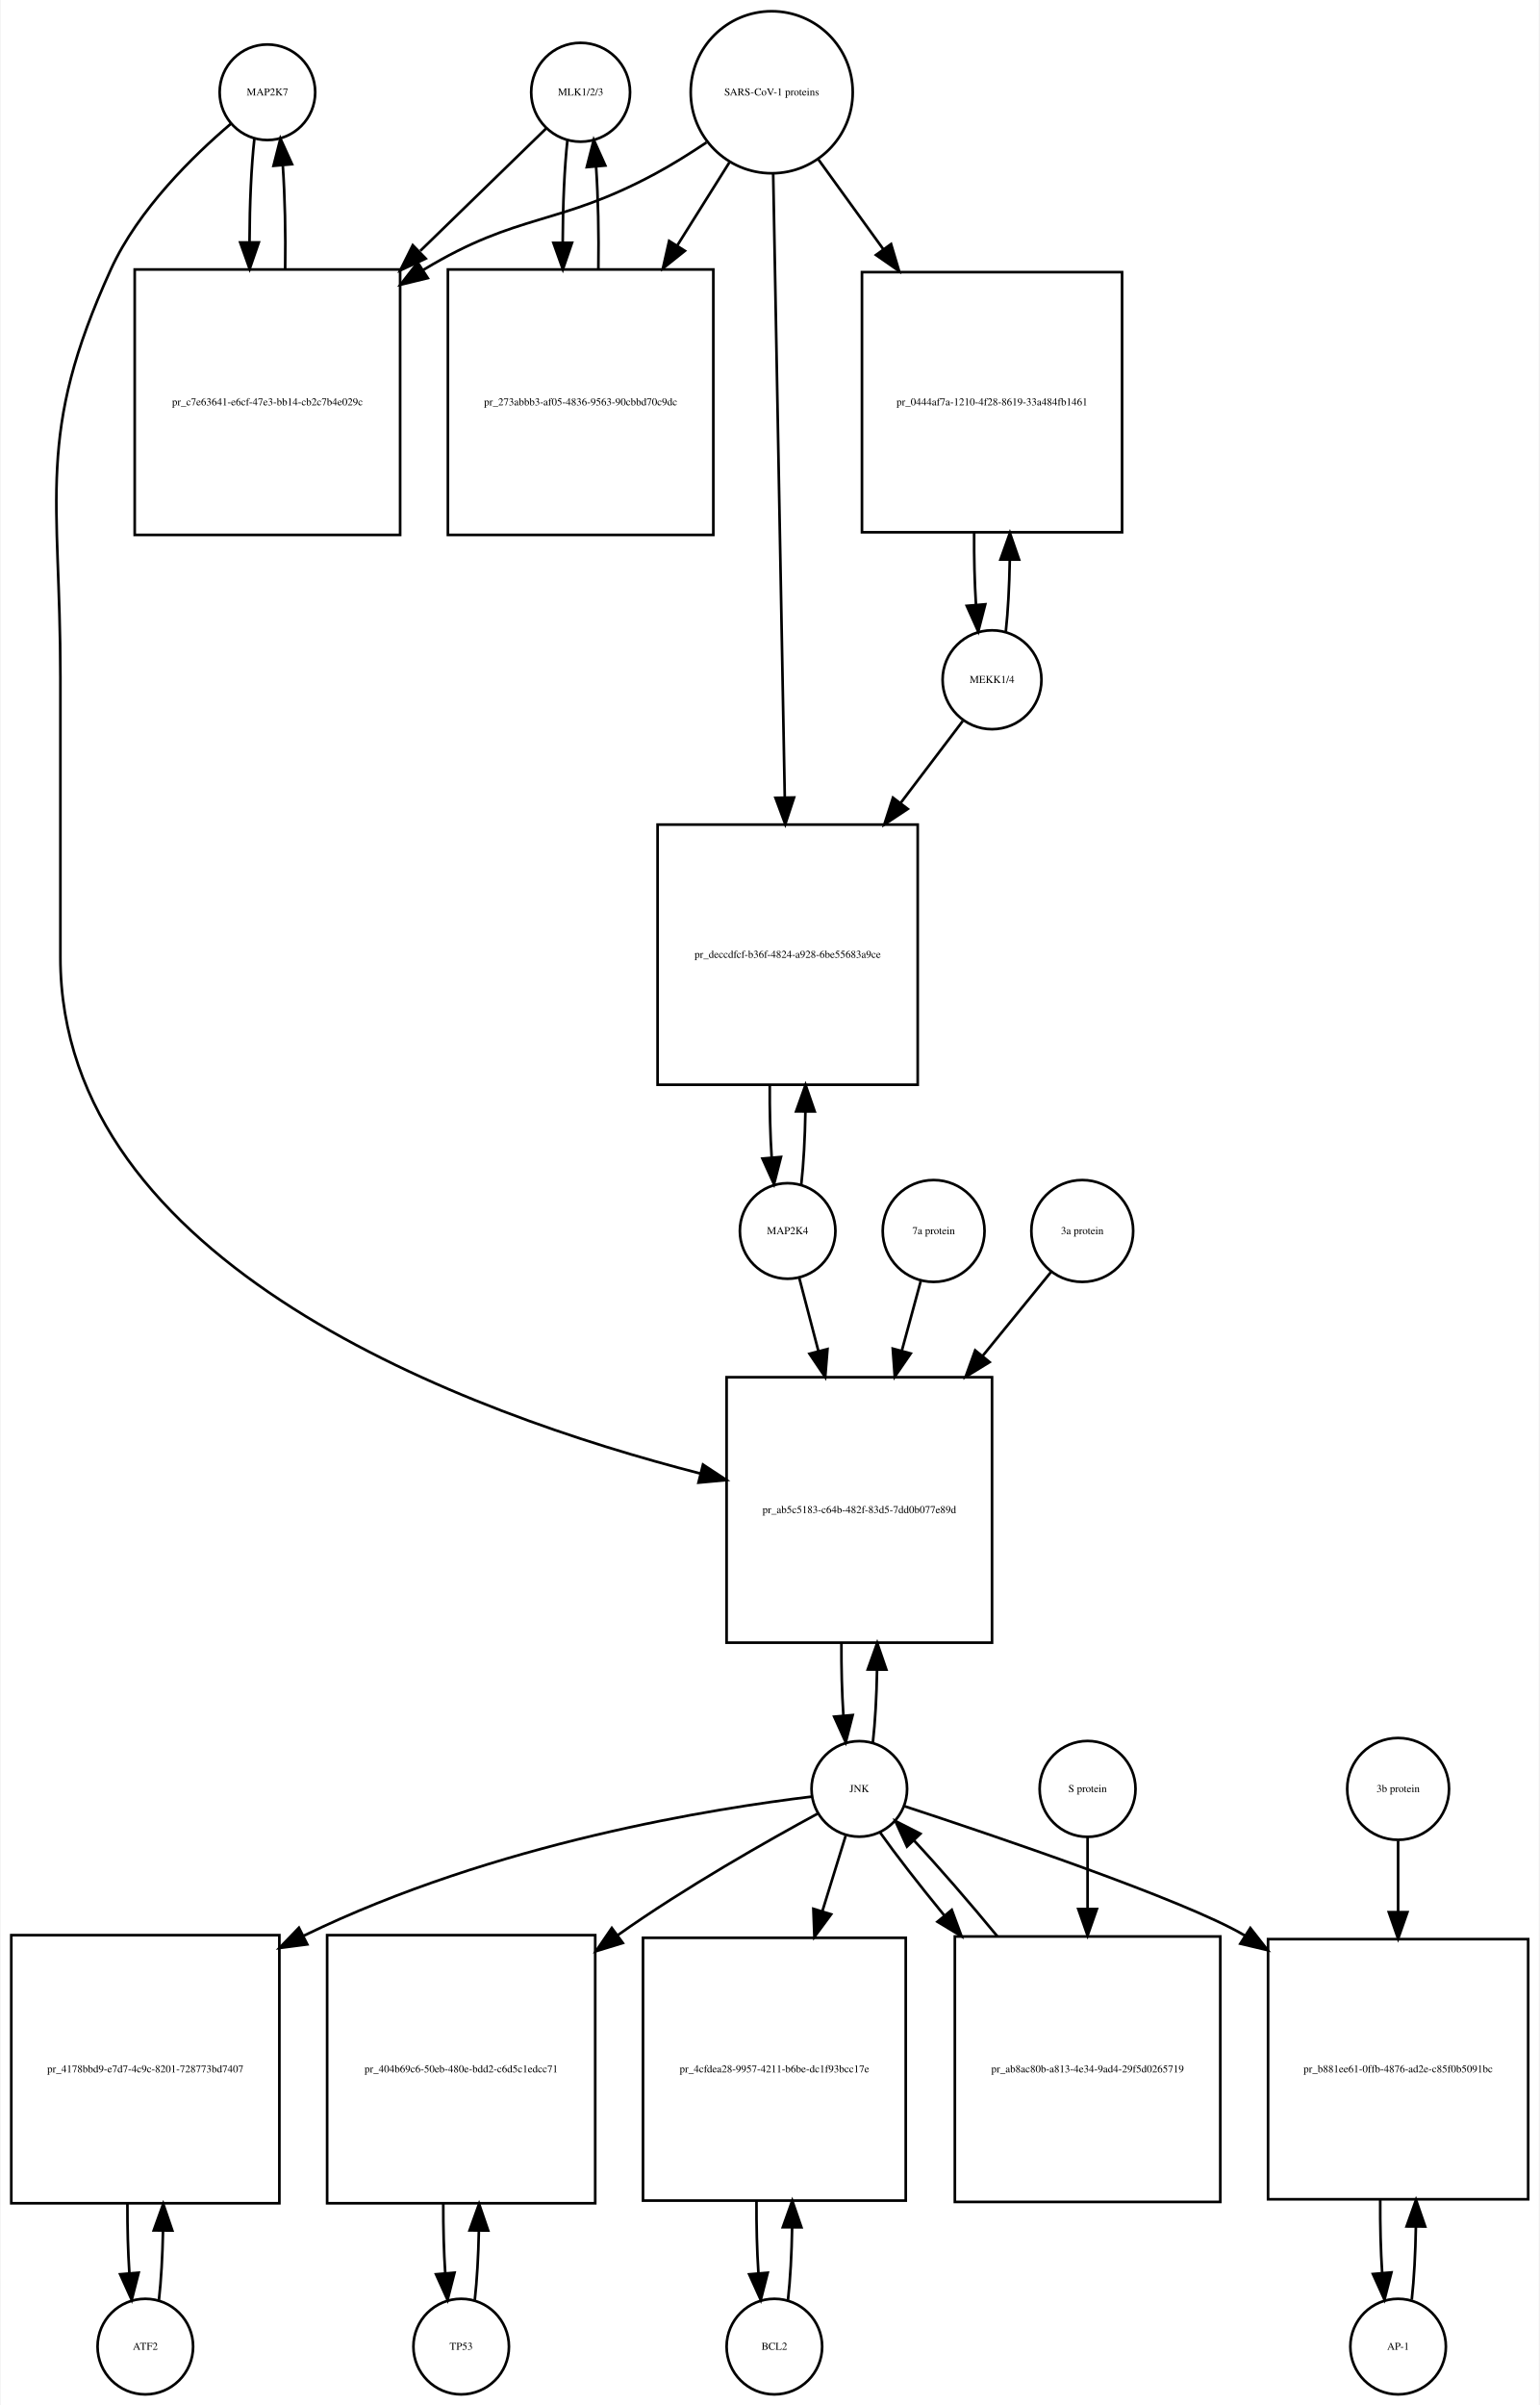
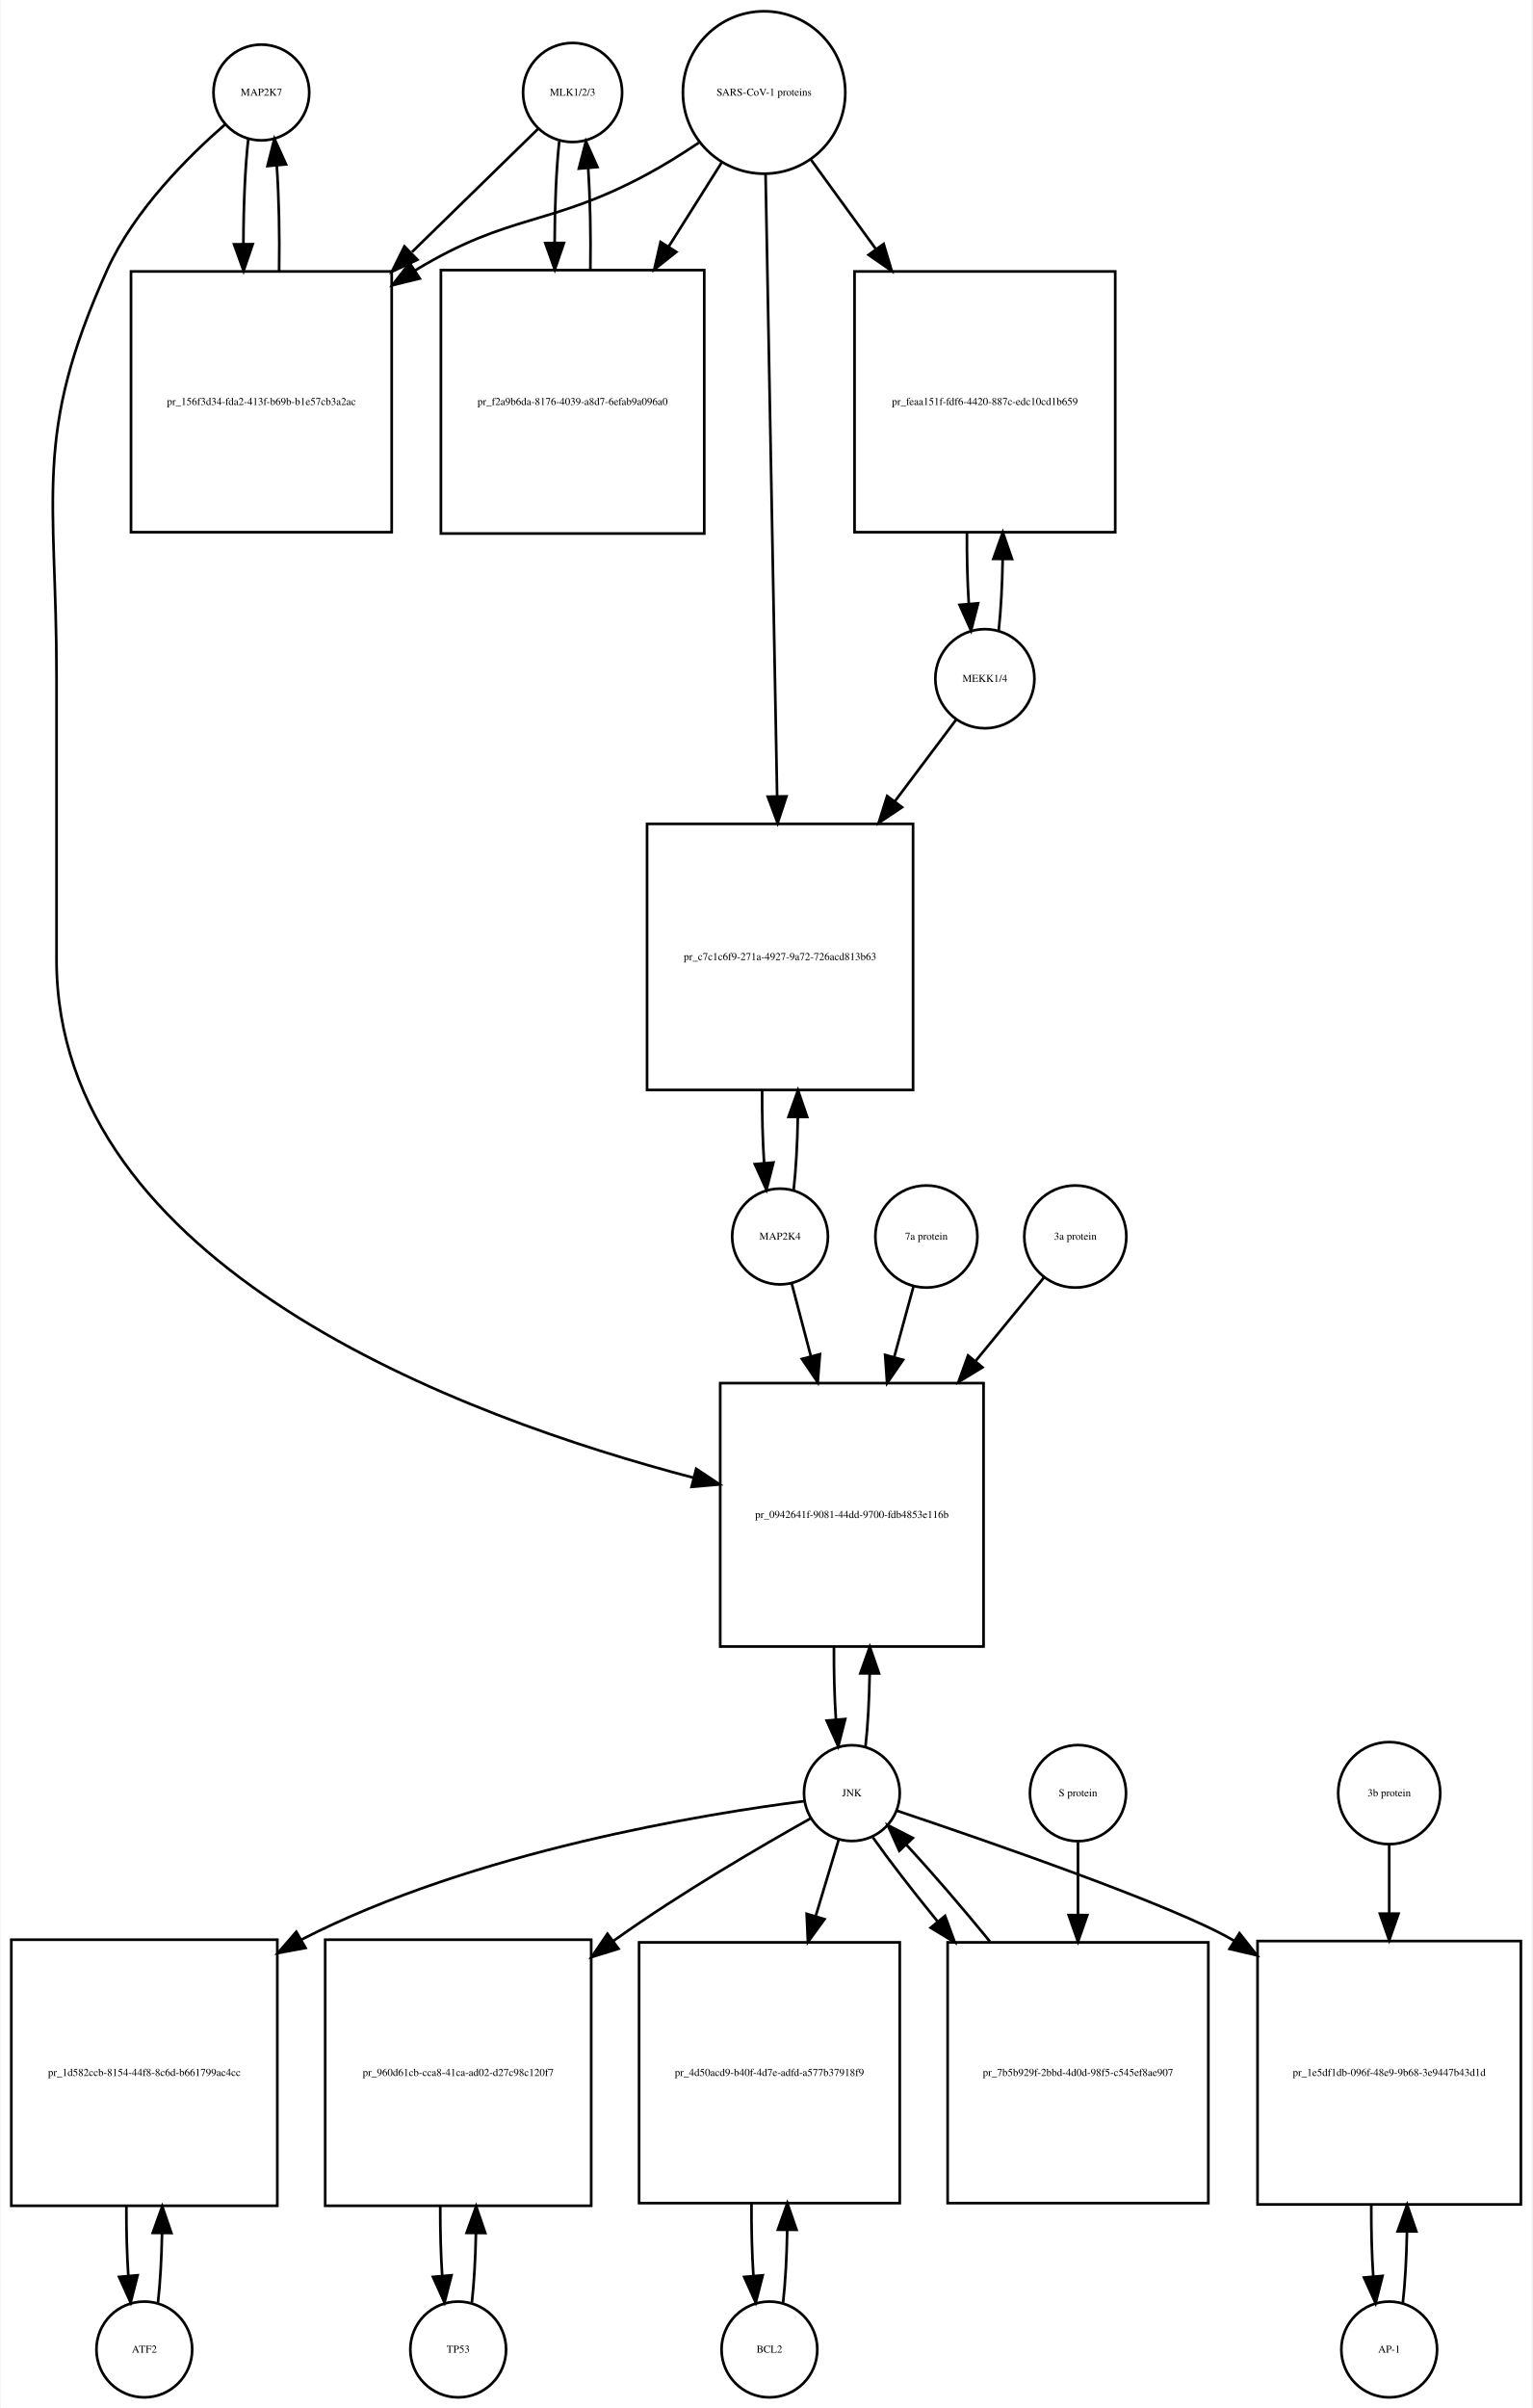
- <svg xmlns="http://www.w3.org/2000/svg" width="580pt" height="906pt" viewBox="0.00 0.00 579.50 906.01">
-   <g id="graph0" class="graph" transform="scale(1 1) rotate(0) translate(4 902.009)">
-     <polygon fill="white" stroke="none" points="-4,4 -4,-902.009 575.5,-902.009 575.5,4 -4,4" />
+ <svg xmlns="http://www.w3.org/2000/svg" width="576pt" height="905pt" viewBox="0.00 0.00 575.50 905.01">
+   <g id="graph0" class="graph" transform="scale(1 1) rotate(0) translate(4 901.009)">
+     <polygon fill="white" stroke="none" points="-4,4 -4,-901.009 571.5,-901.009 571.5,4 -4,4" />
    <g id="node1" class="node">
-       <ellipse fill="none" stroke="black" cx="96.5" cy="-867.25" rx="18" ry="18" />
-       <text text-anchor="middle" x="96.5" y="-866.05" font-family="Times,serif" font-size="4.00">MAP2K7</text>
+       <ellipse fill="none" stroke="black" cx="94" cy="-866.25" rx="18" ry="18" />
+       <text text-anchor="middle" x="94" y="-865.05" font-family="Times,serif" font-size="4.00">MAP2K7</text>
    </g>
    <g id="node2" class="node">
-       <polygon fill="none" stroke="black" points="146.5,-800.491 46.5,-800.491 46.5,-700.491 146.5,-700.491 146.5,-800.491" />
-       <text text-anchor="middle" x="96.5" y="-749.291" font-family="Times,serif" font-size="4.00">pr_c7e63641-e6cf-47e3-bb14-cb2c7b4e029c</text>
+       <polygon fill="none" stroke="black" points="143,-798.991 45,-798.991 45,-700.991 143,-700.991 143,-798.991" />
+       <text text-anchor="middle" x="94" y="-748.791" font-family="Times,serif" font-size="4.00">pr_156f3d34-fda2-413f-b69b-b1e57cb3a2ac</text>
    </g>
    <g id="edge1" class="edge">
-       <path fill="none" stroke="black" d="M91.599,-849.808C90.426,-839.434 89.811,-825.336 89.754,-811.058" />
-       <polygon fill="black" stroke="black" points="93.256,-810.698 89.811,-800.679 86.256,-810.66 93.256,-810.698" />
+       <path fill="none" stroke="black" d="M89.099,-848.879C87.898,-838.3 87.282,-823.831 87.251,-809.263" />
+       <polygon fill="black" stroke="black" points="90.751,-809.232 87.324,-799.207 83.752,-809.182 90.751,-809.232" />
    </g>
    <g id="node20" class="node">
-       <polygon fill="none" stroke="black" points="369.5,-383.184 269.5,-383.184 269.5,-283.184 369.5,-283.184 369.5,-383.184" />
-       <text text-anchor="middle" x="319.5" y="-331.984" font-family="Times,serif" font-size="4.00">pr_ab5c5183-c64b-482f-83d5-7dd0b077e89d</text>
+       <polygon fill="none" stroke="black" points="365.5,-381.184 266.5,-381.184 266.5,-282.184 365.5,-282.184 365.5,-381.184" />
+       <text text-anchor="middle" x="316" y="-330.484" font-family="Times,serif" font-size="4.00">pr_0942641f-9081-44dd-9700-fdb4853e116b</text>
    </g>
    <g id="edge2" class="edge">
-       <path fill="none" stroke="black" d="M82.641,-855.31C68.687,-843.432 47.795,-823.105 37.5,-800.491 9.008,-737.901 18.5,-715.699 18.5,-646.929 18.5,-646.929 18.5,-646.929 18.5,-541.368 18.5,-425.458 171.822,-369.465 259.612,-346.904" />
-       <polygon fill="black" stroke="black" points="260.605,-350.264 269.458,-344.443 258.908,-343.472 260.605,-350.264" />
+       <path fill="none" stroke="black" d="M80.381,-854.257C66.666,-842.335 46.131,-821.974 36,-799.491 7.93,-737.194 17,-715.258 17,-646.929 17,-646.929 17,-646.929 17,-540.368 17,-424.89 169.303,-368.457 256.51,-345.61" />
+       <polygon fill="black" stroke="black" points="257.465,-348.978 266.291,-343.116 255.736,-342.195 257.465,-348.978" />
    </g>
    <g id="edge3" class="edge">
-       <path fill="none" stroke="black" d="M103.188,-800.679C103.39,-814.012 103.097,-827.948 102.308,-839.526" />
-       <polygon fill="black" stroke="black" points="98.793,-839.539 101.401,-849.808 105.766,-840.154 98.793,-839.539" />
+       <path fill="none" stroke="black" d="M100.676,-799.207C100.902,-812.788 100.608,-827.058 99.794,-838.844" />
+       <polygon fill="black" stroke="black" points="96.302,-838.608 98.901,-848.879 103.274,-839.229 96.302,-838.608" />
    </g>
    <g id="node3" class="node">
-       <ellipse fill="none" stroke="black" cx="214.5" cy="-867.25" rx="18.623" ry="18.623" />
-       <text text-anchor="middle" x="214.5" y="-866.05" font-family="Times,serif" font-size="4.00">MLK1/2/3</text>
+       <ellipse fill="none" stroke="black" cx="211" cy="-866.25" rx="18.623" ry="18.623" />
+       <text text-anchor="middle" x="211" y="-865.05" font-family="Times,serif" font-size="4.00">MLK1/2/3</text>
    </g>
    <g id="edge4" class="edge">
-       <path fill="none" stroke="black" d="M201.421,-853.53C189.765,-842.194 171.851,-824.772 154.105,-807.514" />
-       <polygon fill="black" stroke="black" points="156.138,-804.609 146.529,-800.146 151.258,-809.627 156.138,-804.609" />
+       <path fill="none" stroke="black" d="M198.032,-852.585C186.371,-841.197 168.392,-823.64 150.642,-806.306" />
+       <polygon fill="black" stroke="black" points="152.667,-803.392 143.068,-798.909 147.777,-808.4 152.667,-803.392" />
    </g>
    <g id="node5" class="node">
-       <polygon fill="none" stroke="black" points="264.5,-800.491 164.5,-800.491 164.5,-700.491 264.5,-700.491 264.5,-800.491" />
-       <text text-anchor="middle" x="214.5" y="-749.291" font-family="Times,serif" font-size="4.00">pr_273abbb3-af05-4836-9563-90cbbd70c9dc</text>
+       <polygon fill="none" stroke="black" points="260.5,-799.491 161.5,-799.491 161.5,-700.491 260.5,-700.491 260.5,-799.491" />
+       <text text-anchor="middle" x="211" y="-748.791" font-family="Times,serif" font-size="4.00">pr_f2a9b6da-8176-4039-a8d7-6efab9a096a0</text>
    </g>
    <g id="edge5" class="edge">
-       <path fill="none" stroke="black" d="M209.545,-849.317C208.401,-838.931 207.803,-824.949 207.753,-810.81" />
-       <polygon fill="black" stroke="black" points="211.255,-810.556 207.814,-800.536 204.255,-810.515 211.255,-810.556" />
+       <path fill="none" stroke="black" d="M205.991,-847.896C204.875,-837.548 204.296,-823.742 204.253,-809.803" />
+       <polygon fill="black" stroke="black" points="207.753,-809.699 204.316,-799.677 200.753,-809.655 207.753,-809.699" />
    </g>
    <g id="node4" class="node">
-       <ellipse fill="none" stroke="black" cx="286.5" cy="-867.25" rx="30.52" ry="30.52" />
-       <text text-anchor="middle" x="286.5" y="-866.05" font-family="Times,serif" font-size="4.00">SARS-CoV-1 proteins</text>
+       <ellipse fill="none" stroke="black" cx="283" cy="-866.25" rx="30.52" ry="30.52" />
+       <text text-anchor="middle" x="283" y="-865.05" font-family="Times,serif" font-size="4.00">SARS-CoV-1 proteins</text>
    </g>
    <g id="edge6" class="edge">
-       <path fill="none" stroke="black" d="M261.918,-848.348C255.731,-844.202 248.997,-839.986 242.5,-836.491 205.647,-816.667 191.334,-822.102 155.5,-800.491 155.407,-800.435 155.315,-800.379 155.222,-800.323" />
-       <polygon fill="black" stroke="black" points="156.915,-797.249 146.619,-794.747 153.108,-803.123 156.915,-797.249" />
+       <path fill="none" stroke="black" d="M258.418,-847.348C252.231,-843.202 245.497,-838.986 239,-835.491 202.147,-815.667 187.797,-821.163 152,-799.491 151.909,-799.435 151.818,-799.38 151.726,-799.325" />
+       <polygon fill="black" stroke="black" points="153.547,-796.334 143.257,-793.811 149.728,-802.2 153.547,-796.334" />
    </g>
    <g id="edge7" class="edge">
-       <path fill="none" stroke="black" d="M270.521,-840.781C264.702,-831.506 257.86,-820.601 250.994,-809.657" />
-       <polygon fill="black" stroke="black" points="253.781,-807.514 245.501,-800.903 247.851,-811.234 253.781,-807.514" />
+       <path fill="none" stroke="black" d="M267.021,-839.892C261.078,-830.462 254.069,-819.338 247.056,-808.209" />
+       <polygon fill="black" stroke="black" points="250.003,-806.321 241.711,-799.726 244.081,-810.053 250.003,-806.321" />
    </g>
    <g id="node17" class="node">
-       <polygon fill="none" stroke="black" points="418.5,-799.491 320.5,-799.491 320.5,-701.491 418.5,-701.491 418.5,-799.491" />
-       <text text-anchor="middle" x="369.5" y="-749.291" font-family="Times,serif" font-size="4.00">pr_0444af7a-1210-4f28-8619-33a484fb1461</text>
+       <polygon fill="none" stroke="black" points="415,-798.991 317,-798.991 317,-700.991 415,-700.991 415,-798.991" />
+       <text text-anchor="middle" x="366" y="-748.791" font-family="Times,serif" font-size="4.00">pr_feaa151f-fdf6-4420-887c-edc10cd1b659</text>
    </g>
    <g id="edge8" class="edge">
-       <path fill="none" stroke="black" d="M304.102,-841.912C311.294,-831.969 319.937,-820.018 328.549,-808.11" />
-       <polygon fill="black" stroke="black" points="331.464,-810.053 334.488,-799.899 325.792,-805.951 331.464,-810.053" />
+       <path fill="none" stroke="black" d="M300.602,-841.018C307.794,-831.119 316.437,-819.219 325.049,-807.364" />
+       <polygon fill="black" stroke="black" points="327.943,-809.336 330.988,-799.188 322.28,-805.222 327.943,-809.336" />
    </g>
    <g id="node19" class="node">
-       <polygon fill="none" stroke="black" points="341.5,-591.368 243.5,-591.368 243.5,-493.368 341.5,-493.368 341.5,-591.368" />
-       <text text-anchor="middle" x="292.5" y="-541.168" font-family="Times,serif" font-size="4.00">pr_deccdfcf-b36f-4824-a928-6be55683a9ce</text>
+       <polygon fill="none" stroke="black" points="339,-591.368 239,-591.368 239,-491.368 339,-491.368 339,-591.368" />
+       <text text-anchor="middle" x="289" y="-540.168" font-family="Times,serif" font-size="4.00">pr_c7c1c6f9-271a-4927-9a72-726acd813b63</text>
    </g>
    <g id="edge9" class="edge">
-       <path fill="none" stroke="black" d="M287.054,-836.453C288.043,-783.217 290.13,-670.89 291.414,-601.795" />
-       <polygon fill="black" stroke="black" points="294.919,-601.573 291.605,-591.51 287.92,-601.443 294.919,-601.573" />
+       <path fill="none" stroke="black" d="M283.554,-835.453C284.537,-782.514 286.607,-671.141 287.893,-601.956" />
+       <polygon fill="black" stroke="black" points="291.398,-601.711 288.084,-591.648 284.399,-601.581 291.398,-601.711" />
    </g>
    <g id="edge10" class="edge">
-       <path fill="none" stroke="black" d="M221.186,-800.536C221.389,-813.733 221.107,-827.53 220.34,-839.056" />
-       <polygon fill="black" stroke="black" points="216.827,-839.053 219.455,-849.317 223.801,-839.654 216.827,-839.053" />
+       <path fill="none" stroke="black" d="M217.684,-799.677C217.889,-812.681 217.617,-826.282 216.871,-837.704" />
+       <polygon fill="black" stroke="black" points="213.364,-837.637 216.009,-847.896 220.339,-838.227 213.364,-837.637" />
    </g>
    <g id="node6" class="node">
-       <ellipse fill="none" stroke="black" cx="50.5" cy="-18" rx="18" ry="18" />
-       <text text-anchor="middle" x="50.5" y="-16.8" font-family="Times,serif" font-size="4.00">ATF2</text>
+       <ellipse fill="none" stroke="black" cx="50" cy="-18" rx="18" ry="18" />
+       <text text-anchor="middle" x="50" y="-16.8" font-family="Times,serif" font-size="4.00">ATF2</text>
    </g>
    <g id="node7" class="node">
-       <polygon fill="none" stroke="black" points="101,-173 0,-173 0,-72 101,-72 101,-173" />
-       <text text-anchor="middle" x="50.5" y="-121.3" font-family="Times,serif" font-size="4.00">pr_4178bbd9-e7d7-4c9c-8201-728773bd7407</text>
+       <polygon fill="none" stroke="black" points="100,-172 0,-172 0,-72 100,-72 100,-172" />
+       <text text-anchor="middle" x="50" y="-120.8" font-family="Times,serif" font-size="4.00">pr_1d582ccb-8154-44f8-8c6d-b661799ac4cc</text>
    </g>
    <g id="edge11" class="edge">
-       <path fill="none" stroke="black" d="M55.628,-35.582C56.462,-42.947 56.975,-52.111 57.166,-61.684" />
-       <polygon fill="black" stroke="black" points="53.666,-61.78 57.247,-71.751 60.666,-61.723 53.666,-61.78" />
+       <path fill="none" stroke="black" d="M55.141,-35.615C55.975,-42.991 56.485,-52.162 56.671,-61.733" />
+       <polygon fill="black" stroke="black" points="53.171,-61.819 56.746,-71.793 60.171,-61.767 53.171,-61.819" />
    </g>
    <g id="edge12" class="edge">
-       <path fill="none" stroke="black" d="M43.753,-71.751C43.722,-62.774 43.967,-53.735 44.489,-45.738" />
-       <polygon fill="black" stroke="black" points="47.993,-45.848 45.372,-35.582 41.019,-45.242 47.993,-45.848" />
+       <path fill="none" stroke="black" d="M43.254,-71.793C43.217,-62.827 43.458,-53.786 43.978,-45.783" />
+       <polygon fill="black" stroke="black" points="47.482,-45.88 44.859,-35.615 40.509,-45.275 47.482,-45.88" />
    </g>
    <g id="node8" class="node">
-       <ellipse fill="none" stroke="black" cx="319.5" cy="-228.092" rx="18" ry="18" />
-       <text text-anchor="middle" x="319.5" y="-226.892" font-family="Times,serif" font-size="4.00">JNK</text>
+       <ellipse fill="none" stroke="black" cx="316" cy="-227.092" rx="18" ry="18" />
+       <text text-anchor="middle" x="316" y="-225.892" font-family="Times,serif" font-size="4.00">JNK</text>
    </g>
    <g id="edge13" class="edge">
-       <path fill="none" stroke="black" d="M301.688,-225.203C265.793,-220.855 182.652,-208.037 110.239,-172.805" />
-       <polygon fill="black" stroke="black" points="111.517,-169.53 101.011,-168.16 108.369,-175.782 111.517,-169.53" />
+       <path fill="none" stroke="black" d="M298.174,-224.087C261.142,-219.366 173.93,-205.337 109,-172 108.907,-171.952 108.815,-171.905 108.722,-171.857" />
+       <polygon fill="black" stroke="black" points="110.607,-168.903 100.189,-166.976 107.131,-174.979 110.607,-168.903" />
    </g>
    <g id="node10" class="node">
-       <polygon fill="none" stroke="black" points="220,-173 119,-173 119,-72 220,-72 220,-173" />
-       <text text-anchor="middle" x="169.5" y="-121.3" font-family="Times,serif" font-size="4.00">pr_404b69c6-50eb-480e-bdd2-c6d5c1edcc71</text>
+       <polygon fill="none" stroke="black" points="218,-172 118,-172 118,-72 218,-72 218,-172" />
+       <text text-anchor="middle" x="168" y="-120.8" font-family="Times,serif" font-size="4.00">pr_960d61cb-cca8-41ca-ad02-d27c98c120f7</text>
    </g>
    <g id="edge14" class="edge">
-       <path fill="none" stroke="black" d="M303.89,-218.825C285.375,-208.792 253.83,-190.976 228.5,-173 228.415,-172.94 228.33,-172.879 228.244,-172.818" />
-       <polygon fill="black" stroke="black" points="230.393,-170.054 220.263,-166.951 226.247,-175.694 230.393,-170.054" />
+       <path fill="none" stroke="black" d="M300.447,-217.564C282.331,-207.423 251.73,-189.64 227,-172 226.817,-171.87 226.634,-171.739 226.451,-171.607" />
+       <polygon fill="black" stroke="black" points="228.266,-168.597 218.144,-165.468 224.106,-174.226 228.266,-168.597" />
    </g>
    <g id="node12" class="node">
-       <polygon fill="none" stroke="black" points="337,-172 238,-172 238,-73 337,-73 337,-172" />
-       <text text-anchor="middle" x="287.5" y="-121.3" font-family="Times,serif" font-size="4.00">pr_4cfdea28-9957-4211-b6be-dc1f93bcc17e</text>
+       <polygon fill="none" stroke="black" points="334,-171 236,-171 236,-73 334,-73 334,-171" />
+       <text text-anchor="middle" x="285" y="-120.8" font-family="Times,serif" font-size="4.00">pr_4d50acd9-b40f-4d7e-adfd-a577b37918f9</text>
    </g>
    <g id="edge15" class="edge">
-       <path fill="none" stroke="black" d="M314.359,-210.448C311.897,-202.479 308.786,-192.407 305.561,-181.967" />
-       <polygon fill="black" stroke="black" points="308.878,-180.848 302.583,-172.326 302.19,-182.914 308.878,-180.848" />
+       <path fill="none" stroke="black" d="M311.019,-209.528C308.608,-201.51 305.554,-191.354 302.393,-180.842" />
+       <polygon fill="black" stroke="black" points="305.708,-179.709 299.476,-171.141 299.004,-181.725 305.708,-179.709" />
    </g>
    <g id="node14" class="node">
-       <polygon fill="none" stroke="black" points="571.5,-171.5 473.5,-171.5 473.5,-73.5 571.5,-73.5 571.5,-171.5" />
-       <text text-anchor="middle" x="522.5" y="-121.3" font-family="Times,serif" font-size="4.00">pr_b881ee61-0ffb-4876-ad2e-c85f0b5091bc</text>
+       <polygon fill="none" stroke="black" points="567.5,-171.5 468.5,-171.5 468.5,-72.5 567.5,-72.5 567.5,-171.5" />
+       <text text-anchor="middle" x="518" y="-120.8" font-family="Times,serif" font-size="4.00">pr_1e5df1db-096f-48e9-9b68-3e9447b43d1d</text>
    </g>
    <g id="edge16" class="edge">
-       <path fill="none" stroke="black" d="M336.429,-221.604C369.608,-210.715 441.921,-186.283 464.5,-173 464.593,-172.945 464.685,-172.891 464.778,-172.836" />
-       <polygon fill="black" stroke="black" points="466.821,-175.684 473.357,-167.346 463.048,-169.788 466.821,-175.684" />
+       <path fill="none" stroke="black" d="M332.931,-220.476C365.737,-209.466 436.694,-184.99 459,-172 459.194,-171.887 459.388,-171.773 459.582,-171.659" />
+       <polygon fill="black" stroke="black" points="461.718,-174.449 468.288,-166.137 457.969,-168.538 461.718,-174.449" />
    </g>
    <g id="edge17" class="edge">
-       <path fill="none" stroke="black" d="M324.613,-245.641C325.484,-253.309 326.007,-262.935 326.183,-272.957" />
-       <polygon fill="black" stroke="black" points="322.683,-273.074 326.243,-283.053 329.683,-273.032 322.683,-273.074" />
+       <path fill="none" stroke="black" d="M321.126,-244.673C321.996,-252.352 322.517,-261.986 322.687,-272.004" />
+       <polygon fill="black" stroke="black" points="319.188,-272.111 322.742,-282.092 326.188,-272.073 319.188,-272.111" />
    </g>
    <g id="node23" class="node">
-       <polygon fill="none" stroke="black" points="455.5,-172.5 355.5,-172.5 355.5,-72.5 455.5,-72.5 455.5,-172.5" />
-       <text text-anchor="middle" x="405.5" y="-121.3" font-family="Times,serif" font-size="4.00">pr_ab8ac80b-a813-4e34-9ad4-29f5d0265719</text>
+       <polygon fill="none" stroke="black" points="450,-171 352,-171 352,-73 450,-73 450,-171" />
+       <text text-anchor="middle" x="401" y="-120.8" font-family="Times,serif" font-size="4.00">pr_7b5b929f-2bbd-4d0d-98f5-c545ef8ae907</text>
    </g>
    <g id="edge18" class="edge">
-       <path fill="none" stroke="black" d="M327.234,-211.807C333.257,-203.301 341.949,-192.123 351.385,-180.591" />
-       <polygon fill="black" stroke="black" points="354.336,-182.516 358.013,-172.58 348.942,-178.054 354.336,-182.516" />
+       <path fill="none" stroke="black" d="M323.9,-210.434C329.966,-201.83 338.671,-190.578 348.081,-179.023" />
+       <polygon fill="black" stroke="black" points="351.029,-180.949 354.684,-171.004 345.626,-176.499 351.029,-180.949" />
    </g>
    <g id="node9" class="node">
-       <ellipse fill="none" stroke="black" cx="169.5" cy="-18" rx="18" ry="18" />
-       <text text-anchor="middle" x="169.5" y="-16.8" font-family="Times,serif" font-size="4.00">TP53</text>
+       <ellipse fill="none" stroke="black" cx="168" cy="-18" rx="18" ry="18" />
+       <text text-anchor="middle" x="168" y="-16.8" font-family="Times,serif" font-size="4.00">TP53</text>
    </g>
    <g id="edge19" class="edge">
-       <path fill="none" stroke="black" d="M174.628,-35.582C175.462,-42.947 175.975,-52.111 176.165,-61.684" />
-       <polygon fill="black" stroke="black" points="172.666,-61.78 176.247,-71.751 179.666,-61.723 172.666,-61.78" />
+       <path fill="none" stroke="black" d="M173.141,-35.615C173.975,-42.991 174.485,-52.162 174.671,-61.733" />
+       <polygon fill="black" stroke="black" points="171.171,-61.819 174.746,-71.793 178.171,-61.767 171.171,-61.819" />
    </g>
    <g id="edge20" class="edge">
-       <path fill="none" stroke="black" d="M162.753,-71.751C162.722,-62.774 162.967,-53.735 163.489,-45.738" />
-       <polygon fill="black" stroke="black" points="166.993,-45.848 164.372,-35.582 160.019,-45.242 166.993,-45.848" />
+       <path fill="none" stroke="black" d="M161.254,-71.793C161.217,-62.827 161.458,-53.786 161.978,-45.783" />
+       <polygon fill="black" stroke="black" points="165.482,-45.88 162.859,-35.615 158.509,-45.275 165.482,-45.88" />
    </g>
    <g id="node11" class="node">
-       <ellipse fill="none" stroke="black" cx="287.5" cy="-18" rx="18" ry="18" />
-       <text text-anchor="middle" x="287.5" y="-16.8" font-family="Times,serif" font-size="4.00">BCL2</text>
+       <ellipse fill="none" stroke="black" cx="285" cy="-18" rx="18" ry="18" />
+       <text text-anchor="middle" x="285" y="-16.8" font-family="Times,serif" font-size="4.00">BCL2</text>
    </g>
    <g id="edge21" class="edge">
-       <path fill="none" stroke="black" d="M292.626,-35.566C293.496,-43.238 294.017,-52.864 294.187,-62.873" />
-       <polygon fill="black" stroke="black" points="290.688,-62.971 294.242,-72.951 297.688,-62.933 290.688,-62.971" />
+       <path fill="none" stroke="black" d="M290.139,-35.597C291.009,-43.28 291.526,-52.913 291.692,-62.917" />
+       <polygon fill="black" stroke="black" points="288.192,-63.004 291.74,-72.987 295.192,-62.97 288.192,-63.004" />
    </g>
    <g id="edge22" class="edge">
-       <path fill="none" stroke="black" d="M280.758,-72.951C280.701,-63.597 280.943,-54.122 281.487,-45.779" />
-       <polygon fill="black" stroke="black" points="284.995,-45.832 282.374,-35.566 278.021,-45.226 284.995,-45.832" />
+       <path fill="none" stroke="black" d="M278.26,-72.987C278.196,-63.646 278.434,-54.17 278.975,-45.82" />
+       <polygon fill="black" stroke="black" points="282.485,-45.862 279.861,-35.597 275.511,-45.258 282.485,-45.862" />
    </g>
    <g id="node13" class="node">
-       <ellipse fill="none" stroke="black" cx="522.5" cy="-18" rx="18" ry="18" />
-       <text text-anchor="middle" x="522.5" y="-16.8" font-family="Times,serif" font-size="4.00">AP-1</text>
+       <ellipse fill="none" stroke="black" cx="518" cy="-18" rx="18" ry="18" />
+       <text text-anchor="middle" x="518" y="-16.8" font-family="Times,serif" font-size="4.00">AP-1</text>
    </g>
    <g id="edge23" class="edge">
-       <path fill="none" stroke="black" d="M527.639,-35.679C528.509,-43.399 529.026,-53.079 529.192,-63.133" />
-       <polygon fill="black" stroke="black" points="525.692,-63.268 529.24,-73.251 532.692,-63.235 525.692,-63.268" />
+       <path fill="none" stroke="black" d="M523.113,-35.374C523.974,-42.882 524.496,-52.286 524.677,-62.091" />
+       <polygon fill="black" stroke="black" points="521.179,-62.413 524.743,-72.39 528.179,-62.368 521.179,-62.413" />
    </g>
    <g id="edge24" class="edge">
-       <path fill="none" stroke="black" d="M515.76,-73.251C515.695,-63.759 515.94,-54.129 516.494,-45.669" />
-       <polygon fill="black" stroke="black" points="519.983,-45.944 517.361,-35.679 513.009,-45.338 519.983,-45.944" />
+       <path fill="none" stroke="black" d="M511.257,-72.39C511.205,-63.114 511.452,-53.732 511.998,-45.476" />
+       <polygon fill="black" stroke="black" points="515.497,-45.642 512.887,-35.374 508.524,-45.029 515.497,-45.642" />
    </g>
    <g id="node15" class="node">
-       <ellipse fill="none" stroke="black" cx="522.5" cy="-228.092" rx="19.184" ry="19.184" />
-       <text text-anchor="middle" x="522.5" y="-226.892" font-family="Times,serif" font-size="4.00">3b protein</text>
+       <ellipse fill="none" stroke="black" cx="518" cy="-227.092" rx="19.184" ry="19.184" />
+       <text text-anchor="middle" x="518" y="-225.892" font-family="Times,serif" font-size="4.00">3b protein</text>
    </g>
    <g id="edge25" class="edge">
-       <path fill="none" stroke="black" d="M522.5,-208.572C522.5,-200.883 522.5,-191.499 522.5,-181.805" />
-       <polygon fill="black" stroke="black" points="526,-181.65 522.5,-171.65 519,-181.65 526,-181.65" />
+       <path fill="none" stroke="black" d="M518,-207.661C518,-200.261 518,-191.281 518,-181.971" />
+       <polygon fill="black" stroke="black" points="521.5,-181.798 518,-171.798 514.5,-181.798 521.5,-181.798" />
    </g>
    <g id="node16" class="node">
-       <ellipse fill="none" stroke="black" cx="369.5" cy="-645.929" rx="18.623" ry="18.623" />
-       <text text-anchor="middle" x="369.5" y="-644.729" font-family="Times,serif" font-size="4.00">MEKK1/4</text>
+       <ellipse fill="none" stroke="black" cx="366" cy="-645.929" rx="18.623" ry="18.623" />
+       <text text-anchor="middle" x="366" y="-644.729" font-family="Times,serif" font-size="4.00">MEKK1/4</text>
    </g>
    <g id="edge26" class="edge">
-       <path fill="none" stroke="black" d="M374.692,-664.096C375.525,-671.7 376.025,-681.136 376.189,-690.934" />
-       <polygon fill="black" stroke="black" points="372.691,-691.23 376.24,-701.213 379.69,-691.196 372.691,-691.23" />
+       <path fill="none" stroke="black" d="M371.192,-664.012C372.025,-671.579 372.525,-680.969 372.689,-690.719" />
+       <polygon fill="black" stroke="black" points="369.19,-690.966 372.74,-700.948 376.19,-690.931 369.19,-690.966" />
    </g>
    <g id="edge27" class="edge">
-       <path fill="none" stroke="black" d="M358.468,-630.378C352.116,-622 343.682,-610.876 334.975,-599.391" />
-       <polygon fill="black" stroke="black" points="337.755,-597.265 328.925,-591.411 332.177,-601.494 337.755,-597.265" />
+       <path fill="none" stroke="black" d="M355.293,-630.668C349.049,-622.35 340.714,-611.25 332.069,-599.734" />
+       <polygon fill="black" stroke="black" points="334.858,-597.619 326.055,-591.724 329.26,-601.822 334.858,-597.619" />
    </g>
    <g id="edge28" class="edge">
-       <path fill="none" stroke="black" d="M362.76,-701.213C362.697,-691.965 362.927,-682.586 363.451,-674.285" />
-       <polygon fill="black" stroke="black" points="366.957,-674.354 364.308,-664.096 359.982,-673.767 366.957,-674.354" />
+       <path fill="none" stroke="black" d="M359.26,-700.948C359.197,-691.745 359.427,-682.412 359.951,-674.152" />
+       <polygon fill="black" stroke="black" points="363.453,-674.271 360.808,-664.012 356.478,-673.681 363.453,-674.271" />
    </g>
    <g id="node18" class="node">
-       <ellipse fill="none" stroke="black" cx="292.5" cy="-438.276" rx="18" ry="18" />
-       <text text-anchor="middle" x="292.5" y="-437.076" font-family="Times,serif" font-size="4.00">MAP2K4</text>
+       <ellipse fill="none" stroke="black" cx="289" cy="-436.276" rx="18" ry="18" />
+       <text text-anchor="middle" x="289" y="-435.076" font-family="Times,serif" font-size="4.00">MAP2K4</text>
    </g>
    <g id="edge29" class="edge">
-       <path fill="none" stroke="black" d="M297.639,-455.888C298.509,-463.577 299.026,-473.219 299.192,-483.233" />
-       <polygon fill="black" stroke="black" points="295.692,-483.328 299.24,-493.311 302.692,-483.294 295.692,-483.328" />
+       <path fill="none" stroke="black" d="M294.113,-453.825C294.984,-461.493 295.507,-471.119 295.683,-481.141" />
+       <polygon fill="black" stroke="black" points="292.183,-481.258 295.743,-491.237 299.183,-481.216 292.183,-481.258" />
    </g>
    <g id="edge30" class="edge">
-       <path fill="none" stroke="black" d="M296.838,-420.712C298.871,-412.948 301.43,-403.18 304.089,-393.025" />
-       <polygon fill="black" stroke="black" points="307.508,-393.785 306.656,-383.225 300.737,-392.012 307.508,-393.785" />
+       <path fill="none" stroke="black" d="M293.338,-418.792C295.371,-411.066 297.93,-401.345 300.589,-391.24" />
+       <polygon fill="black" stroke="black" points="303.996,-392.048 303.156,-381.487 297.226,-390.267 303.996,-392.048" />
    </g>
    <g id="edge31" class="edge">
-       <path fill="none" stroke="black" d="M285.76,-493.311C285.696,-483.961 285.934,-474.478 286.475,-466.12" />
-       <polygon fill="black" stroke="black" points="289.986,-466.153 287.361,-455.888 283.012,-465.549 289.986,-466.153" />
+       <path fill="none" stroke="black" d="M282.257,-491.237C282.205,-481.862 282.452,-472.38 282.998,-464.035" />
+       <polygon fill="black" stroke="black" points="286.506,-464.091 283.887,-453.825 279.533,-463.484 286.506,-464.091" />
    </g>
    <g id="edge32" class="edge">
-       <path fill="none" stroke="black" d="M312.757,-283.053C312.705,-273.678 312.952,-264.196 313.498,-255.851" />
-       <polygon fill="black" stroke="black" points="317.006,-255.907 314.387,-245.641 310.033,-255.3 317.006,-255.907" />
+       <path fill="none" stroke="black" d="M309.258,-282.092C309.201,-272.729 309.443,-263.246 309.987,-254.894" />
+       <polygon fill="black" stroke="black" points="313.496,-254.938 310.874,-244.673 306.522,-254.333 313.496,-254.938" />
    </g>
    <g id="node21" class="node">
-       <ellipse fill="none" stroke="black" cx="347.5" cy="-438.276" rx="19.184" ry="19.184" />
-       <text text-anchor="middle" x="347.5" y="-437.076" font-family="Times,serif" font-size="4.00">7a protein</text>
+       <ellipse fill="none" stroke="black" cx="344" cy="-436.276" rx="19.184" ry="19.184" />
+       <text text-anchor="middle" x="344" y="-435.076" font-family="Times,serif" font-size="4.00">7a protein</text>
    </g>
    <g id="edge33" class="edge">
-       <path fill="none" stroke="black" d="M342.623,-419.318C340.599,-411.868 338.126,-402.761 335.557,-393.305" />
-       <polygon fill="black" stroke="black" points="338.861,-392.113 332.862,-383.38 332.105,-393.948 338.861,-392.113" />
+       <path fill="none" stroke="black" d="M339.123,-417.406C337.055,-409.828 334.516,-400.526 331.887,-390.893" />
+       <polygon fill="black" stroke="black" points="335.251,-389.926 329.242,-381.201 328.498,-391.769 335.251,-389.926" />
    </g>
    <g id="node22" class="node">
-       <ellipse fill="none" stroke="black" cx="403.5" cy="-438.276" rx="19.184" ry="19.184" />
-       <text text-anchor="middle" x="403.5" y="-437.076" font-family="Times,serif" font-size="4.00">3a protein</text>
+       <ellipse fill="none" stroke="black" cx="400" cy="-436.276" rx="19.184" ry="19.184" />
+       <text text-anchor="middle" x="400" y="-435.076" font-family="Times,serif" font-size="4.00">3a protein</text>
    </g>
    <g id="edge34" class="edge">
-       <path fill="none" stroke="black" d="M391.82,-422.941C384.868,-414.409 375.543,-402.964 365.904,-391.135" />
-       <polygon fill="black" stroke="black" points="368.577,-388.875 359.547,-383.333 363.151,-393.296 368.577,-388.875" />
+       <path fill="none" stroke="black" d="M388.32,-421.011C381.368,-412.52 372.043,-401.13 362.404,-389.359" />
+       <polygon fill="black" stroke="black" points="365.091,-387.115 356.047,-381.595 359.674,-391.549 365.091,-387.115" />
    </g>
    <g id="edge35" class="edge">
-       <path fill="none" stroke="black" d="M371.5,-172.575C360.925,-185.409 349.609,-198.465 340.181,-208.583" />
-       <polygon fill="black" stroke="black" points="337.461,-206.362 333.074,-216.006 342.518,-211.203 337.461,-206.362" />
+       <path fill="none" stroke="black" d="M367.867,-171.358C357.331,-184.249 346.009,-197.408 336.576,-207.592" />
+       <polygon fill="black" stroke="black" points="333.827,-205.403 329.467,-215.059 338.897,-210.23 333.827,-205.403" />
    </g>
    <g id="node24" class="node">
-       <ellipse fill="none" stroke="black" cx="405.5" cy="-228.092" rx="18.062" ry="18.062" />
-       <text text-anchor="middle" x="405.5" y="-226.892" font-family="Times,serif" font-size="4.00">S protein</text>
+       <ellipse fill="none" stroke="black" cx="401" cy="-227.092" rx="18.062" ry="18.062" />
+       <text text-anchor="middle" x="401" y="-225.892" font-family="Times,serif" font-size="4.00">S protein</text>
    </g>
    <g id="edge36" class="edge">
-       <path fill="none" stroke="black" d="M405.5,-209.986C405.5,-202.394 405.5,-192.962 405.5,-183.145" />
-       <polygon fill="black" stroke="black" points="409,-182.836 405.5,-172.836 402,-182.836 409,-182.836" />
+       <path fill="none" stroke="black" d="M401,-208.604C401,-200.848 401,-191.231 401,-181.274" />
+       <polygon fill="black" stroke="black" points="404.5,-181.259 401,-171.259 397.5,-181.259 404.5,-181.259" />
    </g>
  </g>
</svg>
